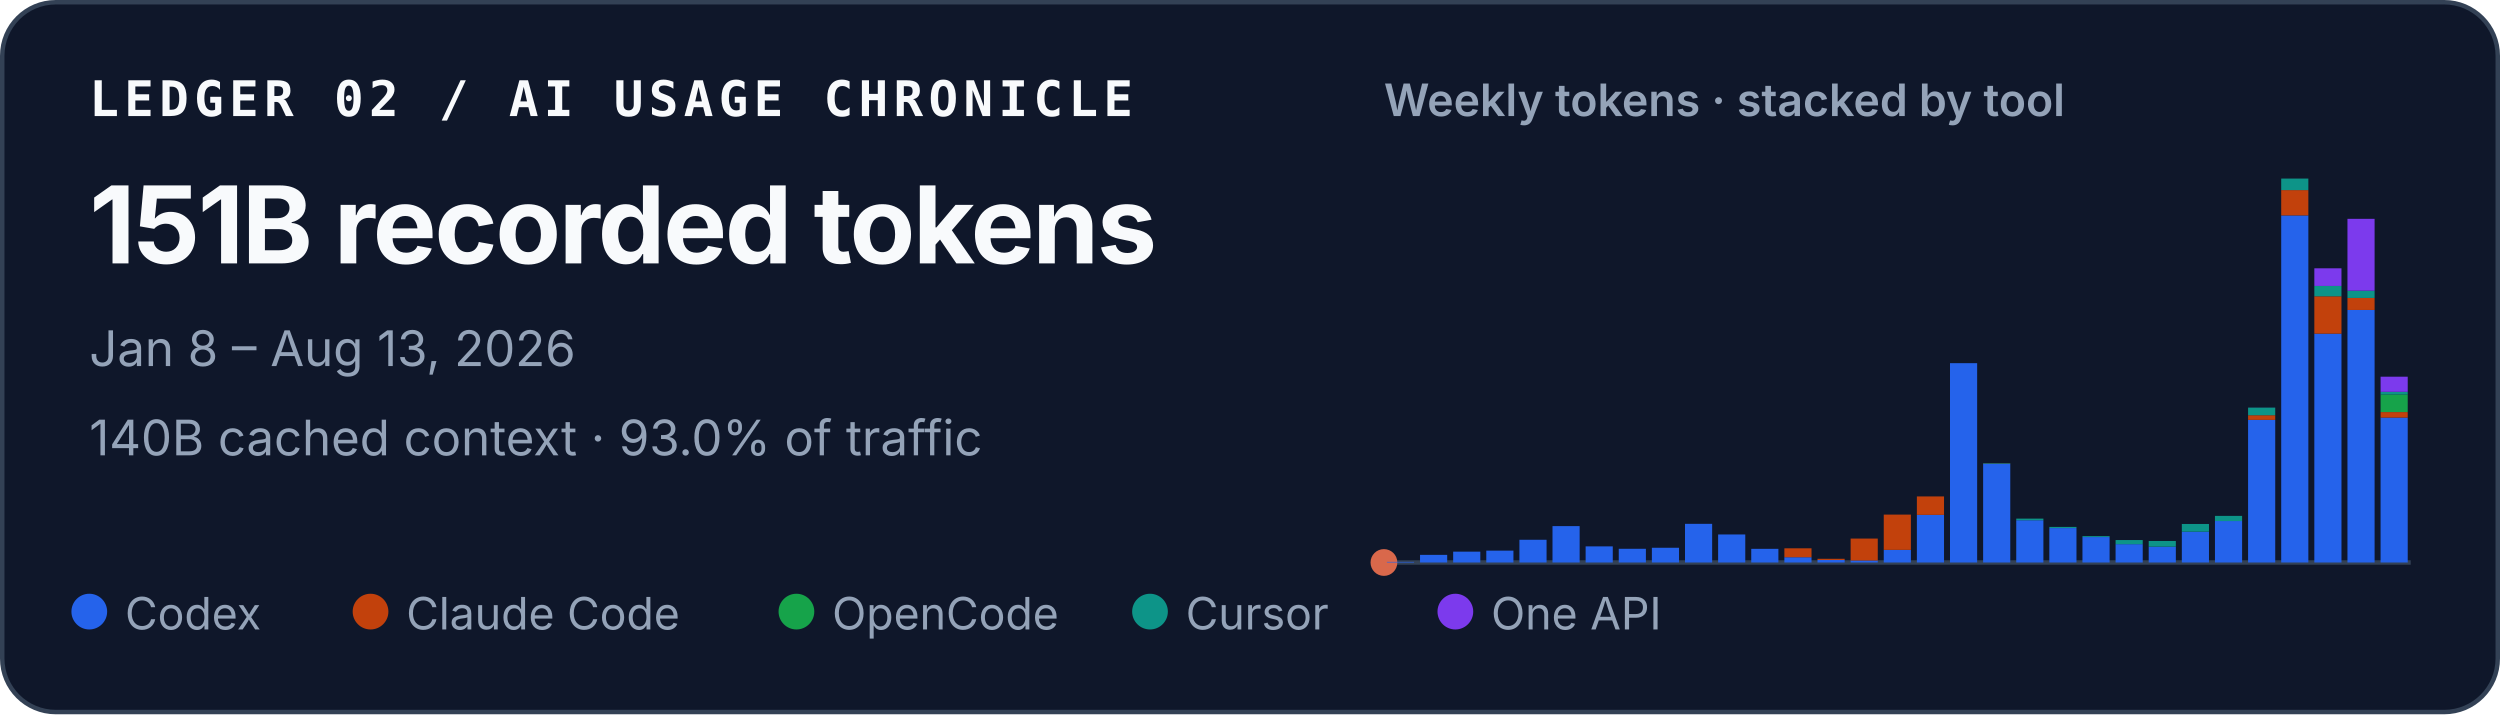
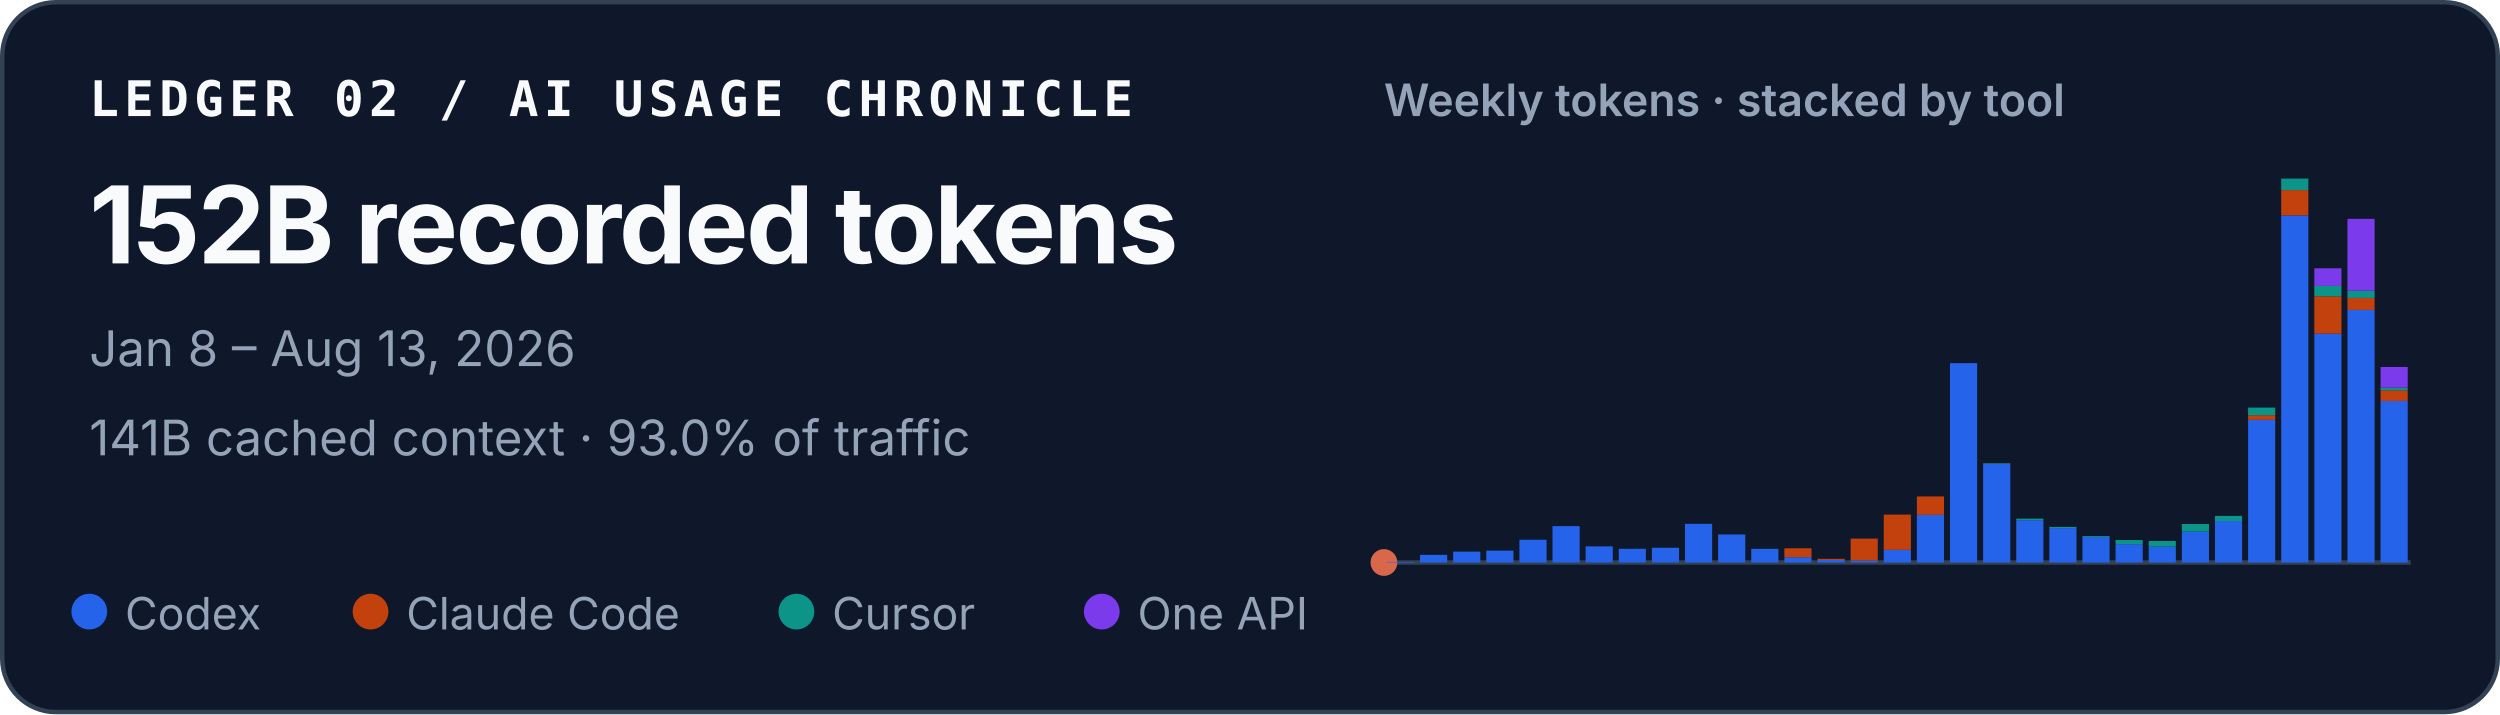
<svg xmlns="http://www.w3.org/2000/svg" width="560" height="160" viewBox="0 0 560 160" role="img" aria-labelledby="title desc">
  <style>
    text { font-family: ui-sans-serif, -apple-system, BlinkMacSystemFont, "Segoe UI", sans-serif; fill: #f8fafc; }
    .identity { font-family: ui-monospace, SFMono-Regular, Menlo, Consolas, monospace; font-size: 11px; font-weight: 700; letter-spacing: .11em; }
    .total { font-size: 24px; font-weight: 720; letter-spacing: -.02em; }
    .meta { font-size: 11px; fill: #94a3b8; }
    .chart-title { font-size: 10px; font-weight: 600; fill: #94a3b8; }
    .legend { font-size: 10px; fill: #94a3b8; }
  </style>
  <rect x=".5" y=".5" width="559" height="159" rx="12" fill="#0f172a" stroke="#334155" />
  <text x="20" y="26" class="identity">LEDGER 02 / AI USAGE CHRONICLE</text>
-   <text x="20" y="59" class="total">151B recorded tokens</text>
+   <text x="20" y="59" class="total">152B recorded tokens</text>
  <text x="20" y="82" class="meta">Jan 8 – Aug 13, 2026</text>
-   <text x="20" y="102" class="meta">140B cached context · 93.0% of traffic</text>
+   <text x="20" y="102" class="meta">141B cached context · 93.0% of traffic</text>
  <text x="310" y="26" class="chart-title">Weekly tokens · stacked by tool</text>
  <line x1="310" y1="126" x2="540" y2="126" stroke="#334155" />
  <circle cx="310" cy="126" r="3" fill="#D9684B" aria-hidden="true" />
  <g aria-label="Weekly token volume, stacked by tool">
    <rect x="310.67" y="125.86" width="6.08" height="0.14" fill="#2563eb" />
    <rect x="318.09" y="124.29" width="6.08" height="1.71" fill="#2563eb" />
    <rect x="325.51" y="123.57" width="6.08" height="2.43" fill="#2563eb" />
    <rect x="332.93" y="123.34" width="6.08" height="2.66" fill="#2563eb" />
    <rect x="340.35" y="120.91" width="6.08" height="5.09" fill="#2563eb" />
    <rect x="347.76" y="117.85" width="6.08" height="8.15" fill="#2563eb" />
    <rect x="355.18" y="122.39" width="6.08" height="3.61" fill="#2563eb" />
    <rect x="362.60" y="122.93" width="6.08" height="3.07" fill="#2563eb" />
    <rect x="370.02" y="122.70" width="6.08" height="3.30" fill="#2563eb" />
    <rect x="377.44" y="117.34" width="6.08" height="8.66" fill="#2563eb" />
    <rect x="384.86" y="119.72" width="6.08" height="6.28" fill="#2563eb" />
    <rect x="392.28" y="122.94" width="6.08" height="3.06" fill="#2563eb" />
    <rect x="399.70" y="124.82" width="6.08" height="1.18" fill="#2563eb" />
    <rect x="399.70" y="122.82" width="6.08" height="2.00" fill="#c2410c" />
    <rect x="407.12" y="125.44" width="6.08" height="0.56" fill="#2563eb" />
    <rect x="407.12" y="125.17" width="6.08" height="0.27" fill="#c2410c" />
    <rect x="414.54" y="125.55" width="6.08" height="0.45" fill="#2563eb" />
    <rect x="414.54" y="120.64" width="6.08" height="4.91" fill="#c2410c" />
    <rect x="421.96" y="123.18" width="6.08" height="2.82" fill="#2563eb" />
    <rect x="421.96" y="115.27" width="6.08" height="7.90" fill="#c2410c" />
    <rect x="429.38" y="115.33" width="6.08" height="10.67" fill="#2563eb" />
    <rect x="429.38" y="111.20" width="6.08" height="4.13" fill="#c2410c" />
    <rect x="436.80" y="81.35" width="6.08" height="44.65" fill="#2563eb" />
    <rect x="444.22" y="103.88" width="6.08" height="22.12" fill="#2563eb" />
    <rect x="444.22" y="103.82" width="6.08" height="0.06" fill="#c2410c" />
    <rect x="444.22" y="103.72" width="6.08" height="0.11" fill="#0d9488" />
    <rect x="451.64" y="116.53" width="6.08" height="9.47" fill="#2563eb" />
    <rect x="451.64" y="116.17" width="6.08" height="0.36" fill="#0d9488" />
    <rect x="459.05" y="118.29" width="6.08" height="7.71" fill="#2563eb" />
    <rect x="459.05" y="118.03" width="6.08" height="0.25" fill="#0d9488" />
    <rect x="466.47" y="120.30" width="6.08" height="5.70" fill="#2563eb" />
    <rect x="466.47" y="120.09" width="6.08" height="0.21" fill="#0d9488" />
    <rect x="473.89" y="121.89" width="6.08" height="4.11" fill="#2563eb" />
    <rect x="473.89" y="120.97" width="6.08" height="0.93" fill="#0d9488" />
    <rect x="481.31" y="122.45" width="6.08" height="3.55" fill="#2563eb" />
    <rect x="481.31" y="122.45" width="6.08" height="0.00" fill="#c2410c" />
    <rect x="481.31" y="121.18" width="6.08" height="1.27" fill="#0d9488" />
    <rect x="488.73" y="119.10" width="6.08" height="6.90" fill="#2563eb" />
    <rect x="488.73" y="117.37" width="6.08" height="1.73" fill="#0d9488" />
    <rect x="496.15" y="116.71" width="6.08" height="9.29" fill="#2563eb" />
    <rect x="496.15" y="115.56" width="6.08" height="1.16" fill="#0d9488" />
    <rect x="503.57" y="94.04" width="6.08" height="31.96" fill="#2563eb" />
    <rect x="503.57" y="93.01" width="6.08" height="1.04" fill="#c2410c" />
    <rect x="503.57" y="91.31" width="6.08" height="1.70" fill="#0d9488" />
    <rect x="503.57" y="91.30" width="6.08" height="0.01" fill="#7c3aed" />
    <rect x="510.99" y="48.26" width="6.08" height="77.74" fill="#2563eb" />
    <rect x="510.99" y="42.58" width="6.08" height="5.67" fill="#c2410c" />
    <rect x="510.99" y="40.00" width="6.08" height="2.58" fill="#0d9488" />
    <rect x="518.41" y="74.74" width="6.08" height="51.26" fill="#2563eb" />
    <rect x="518.41" y="66.37" width="6.08" height="8.37" fill="#c2410c" />
    <rect x="518.41" y="64.05" width="6.08" height="2.32" fill="#0d9488" />
    <rect x="518.41" y="60.10" width="6.08" height="3.95" fill="#7c3aed" />
    <rect x="525.83" y="69.43" width="6.08" height="56.57" fill="#2563eb" />
    <rect x="525.83" y="66.74" width="6.08" height="2.69" fill="#c2410c" />
    <rect x="525.83" y="65.12" width="6.08" height="1.62" fill="#0d9488" />
    <rect x="525.83" y="49.02" width="6.08" height="16.10" fill="#7c3aed" />
-     <rect x="533.25" y="93.54" width="6.08" height="32.46" fill="#2563eb" />
-     <rect x="533.25" y="92.31" width="6.08" height="1.23" fill="#c2410c" />
-     <rect x="533.25" y="88.36" width="6.08" height="3.94" fill="#16a34a" />
-     <rect x="533.25" y="87.77" width="6.08" height="0.60" fill="#0d9488" />
-     <rect x="533.25" y="84.38" width="6.08" height="3.39" fill="#7c3aed" />
+     <rect x="533.25" y="89.82" width="6.08" height="36.18" fill="#2563eb" />
+     <rect x="533.25" y="87.42" width="6.08" height="2.39" fill="#c2410c" />
+     <rect x="533.25" y="86.83" width="6.08" height="0.60" fill="#0d9488" />
+     <rect x="533.25" y="82.20" width="6.08" height="4.63" fill="#7c3aed" />
  </g>
  <circle cx="20" cy="137" r="4" fill="#2563eb" />
  <text x="28" y="141" class="legend">Codex</text>
  <circle cx="83" cy="137" r="4" fill="#c2410c" />
  <text x="91" y="141" class="legend">Claude Code</text>
-   <circle cx="178.4" cy="137" r="4" fill="#16a34a" />
-   <text x="186.4" y="141" class="legend">OpenCode</text>
-   <circle cx="257.6" cy="137" r="4" fill="#0d9488" />
-   <text x="265.6" y="141" class="legend">Cursor</text>
-   <circle cx="326" cy="137" r="4" fill="#7c3aed" />
-   <text x="334" y="141" class="legend">One API</text>
+   <circle cx="178.4" cy="137" r="4" fill="#0d9488" />
+   <text x="186.4" y="141" class="legend">Cursor</text>
+   <circle cx="246.8" cy="137" r="4" fill="#7c3aed" />
+   <text x="254.8" y="141" class="legend">One API</text>
</svg>
